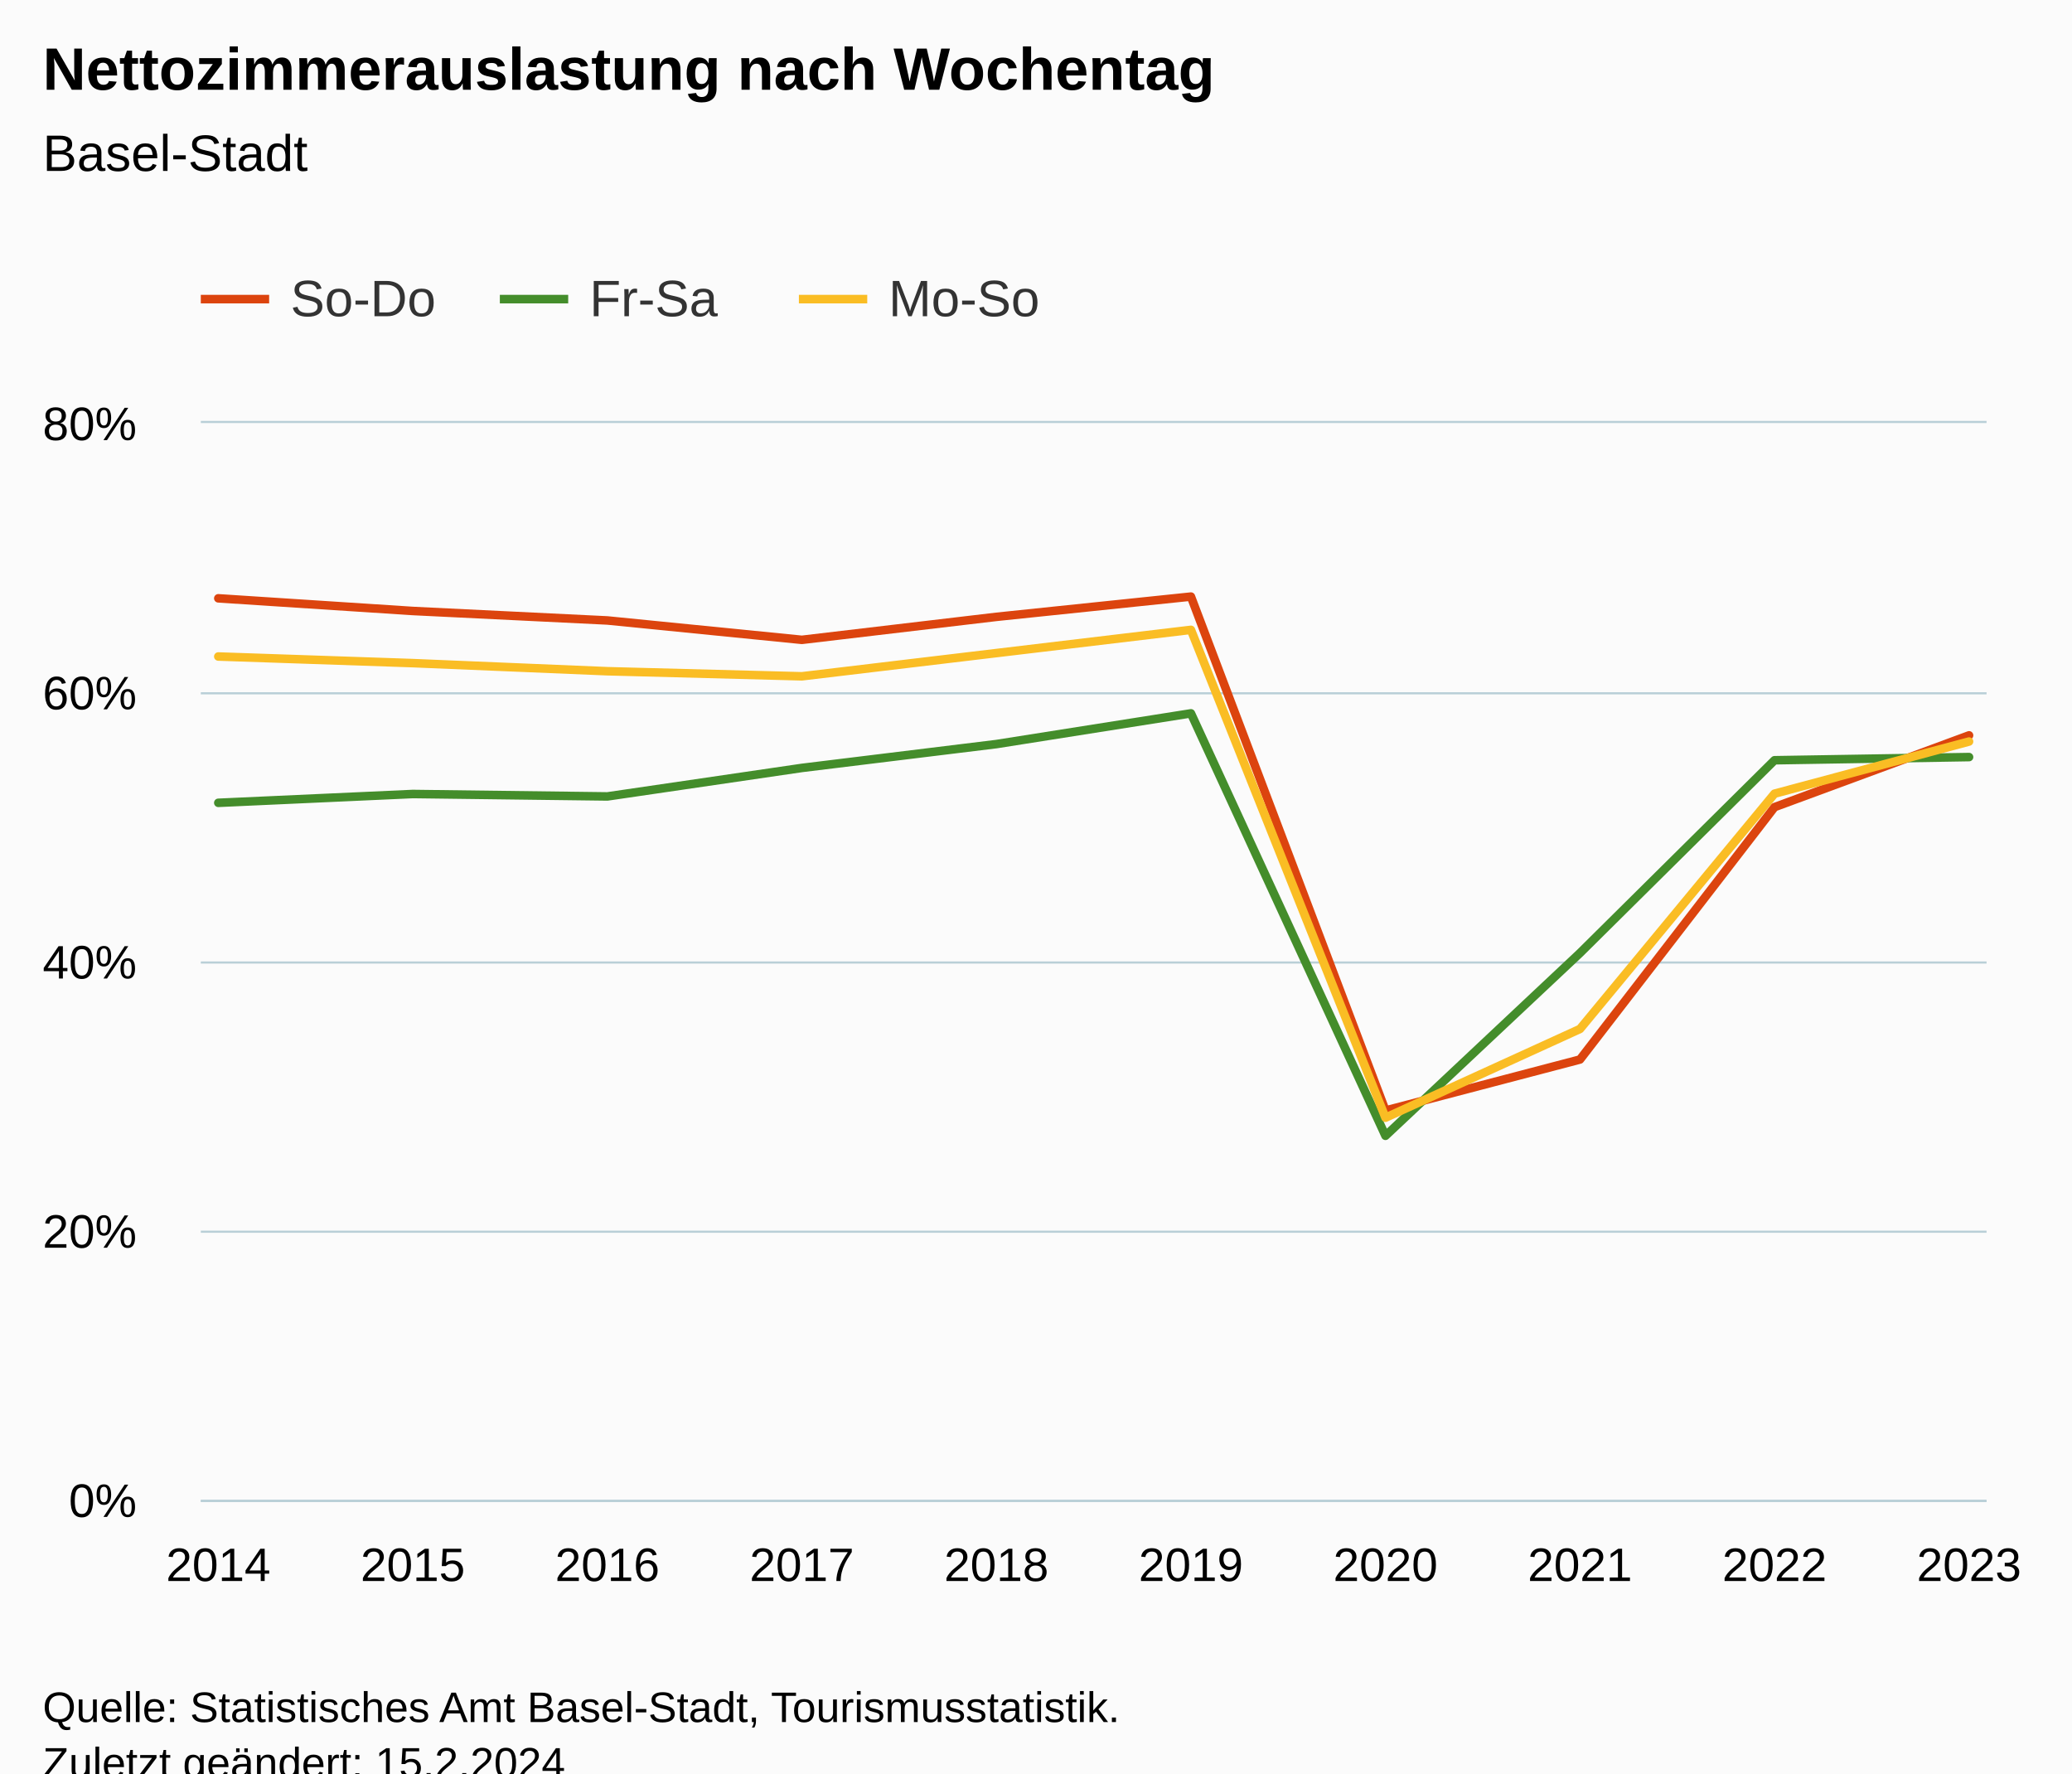
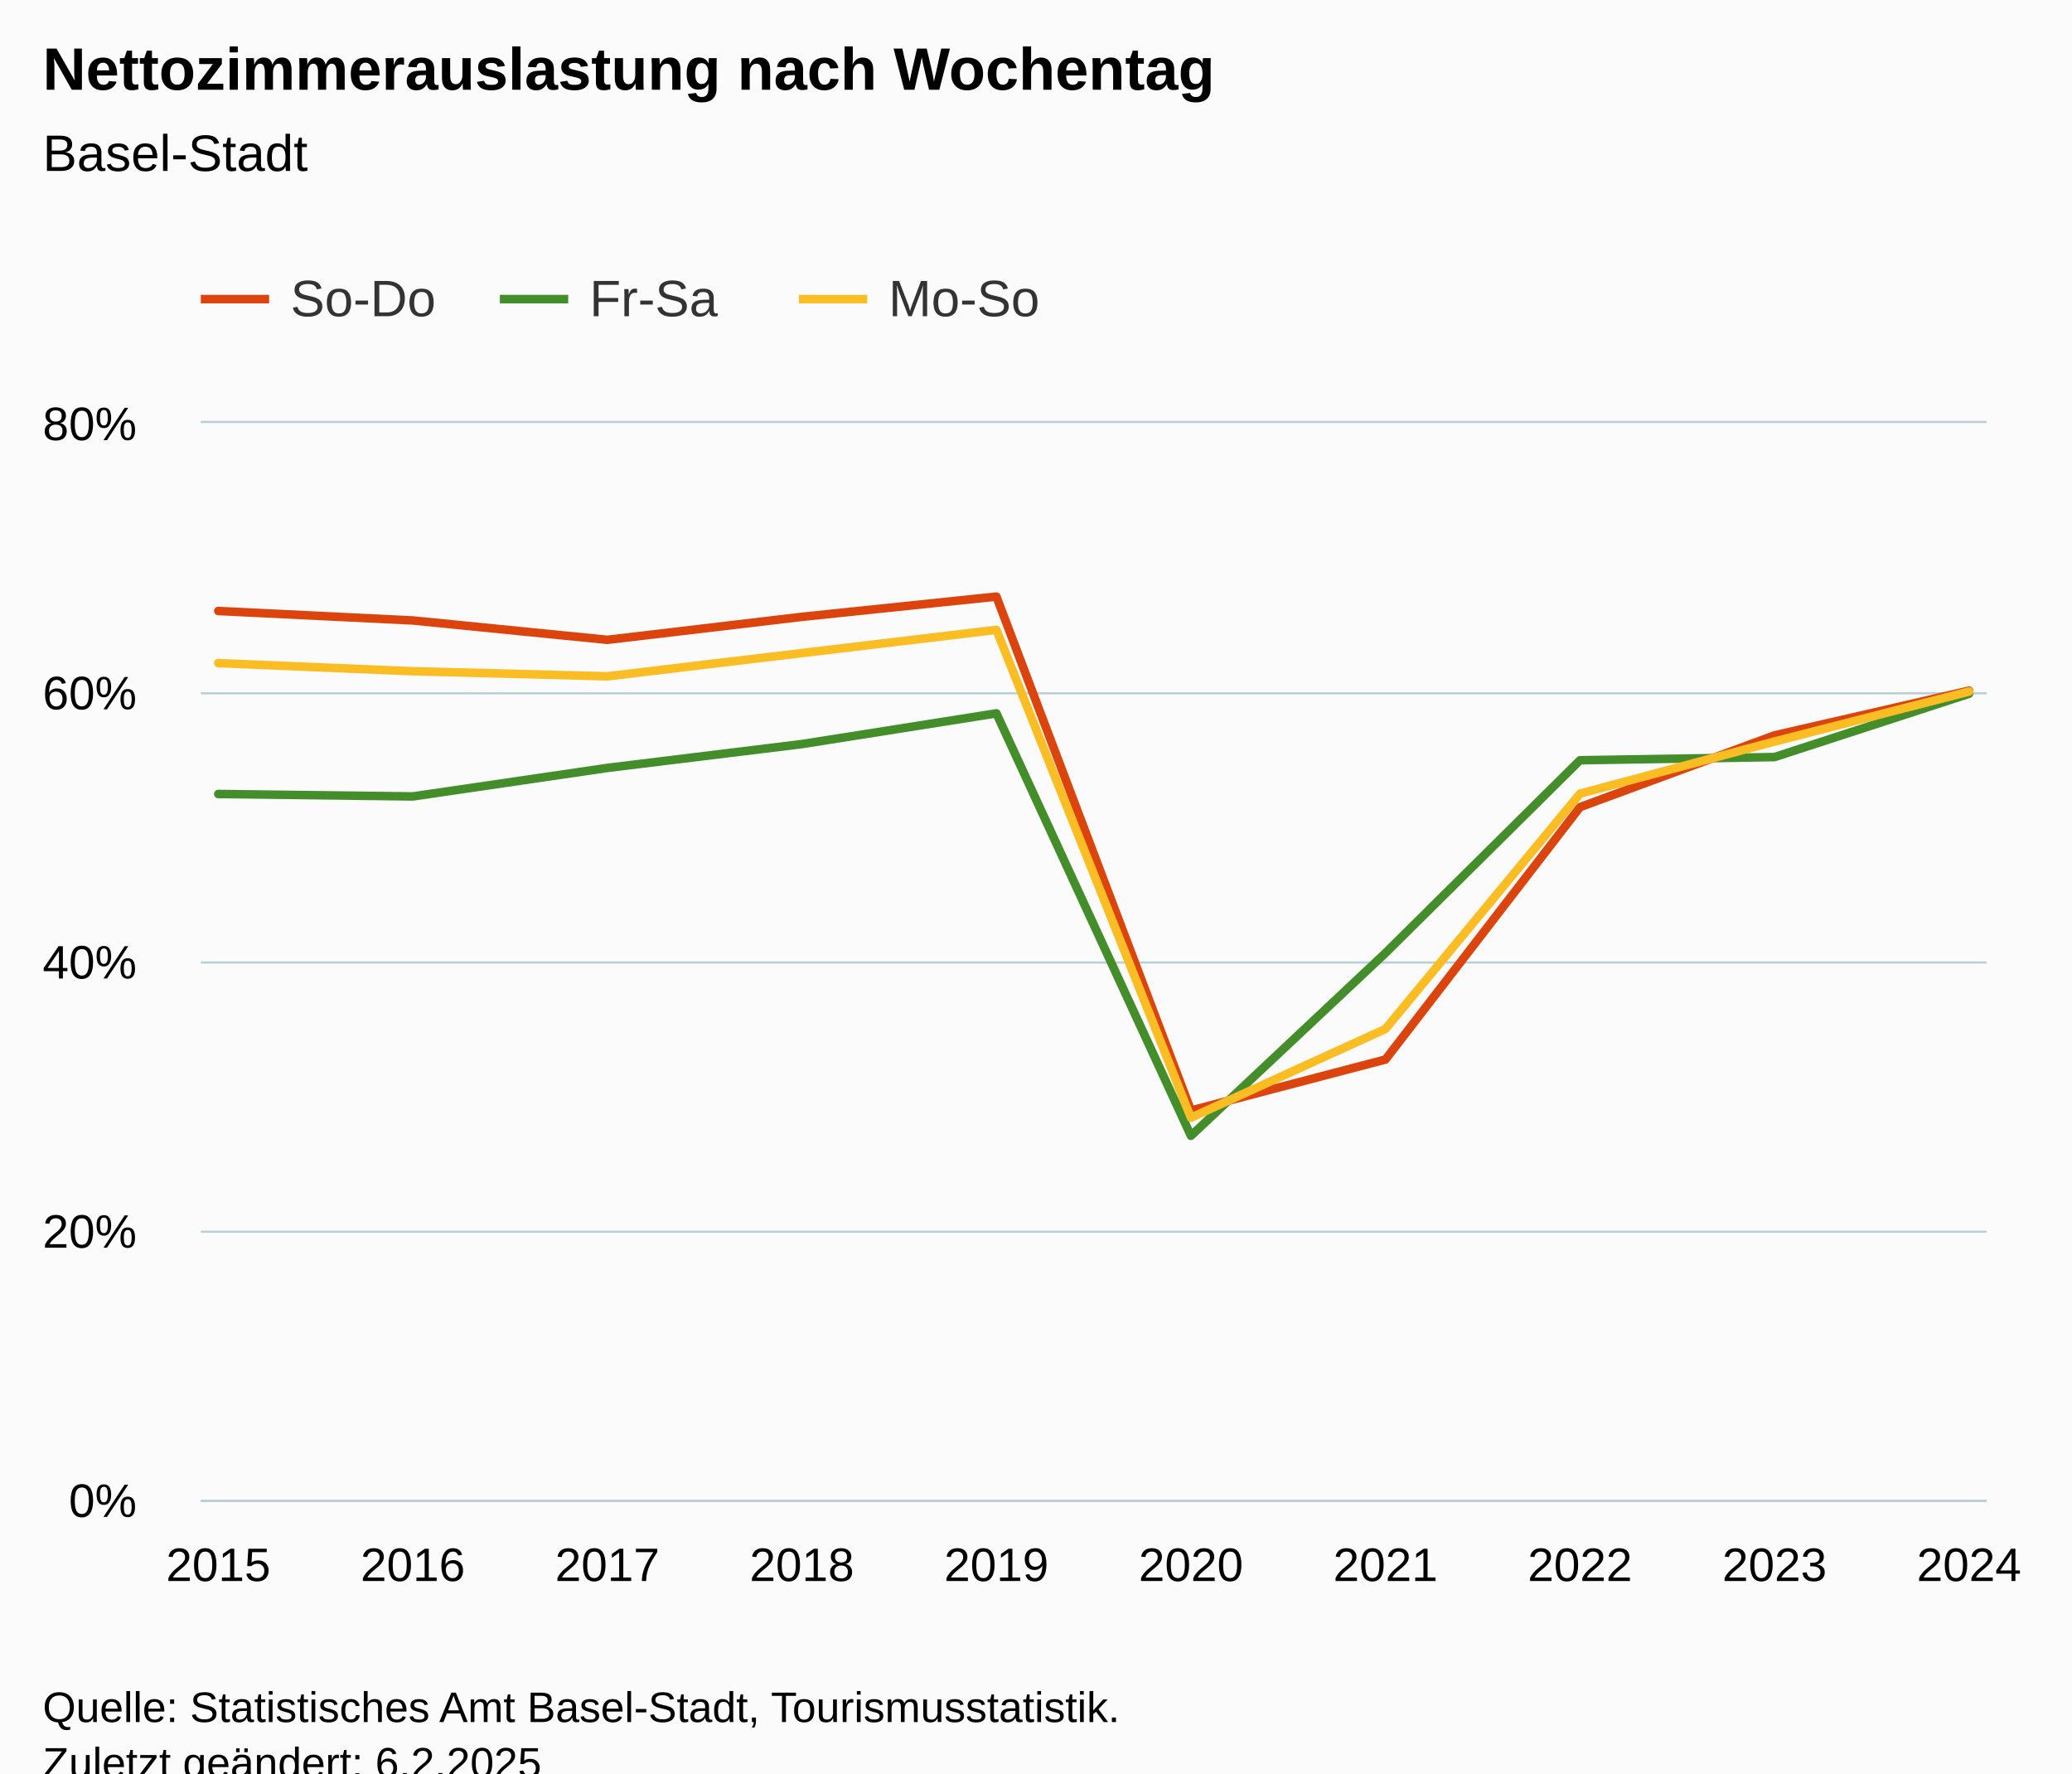
<svg xmlns="http://www.w3.org/2000/svg" version="1.1" class="highcharts-root" style="font-family:Arial;font-size:12px;" viewBox="0 0 485 415">
  <defs>
-     <clipPath id="highcharts-9n6s7ps-37-">
+     <clipPath id="highcharts-sakpk9f-37-">
      <rect x="0" y="0" width="418" height="252" fill="none" />
    </clipPath>
-     <clipPath id="highcharts-9n6s7ps-48-">
+     <clipPath id="highcharts-sakpk9f-48-">
      <rect x="0" y="0" width="418" height="252" fill="none" />
    </clipPath>
-     <clipPath id="highcharts-9n6s7ps-69-">
+     <clipPath id="highcharts-sakpk9f-69-">
      <rect x="47" y="99" width="418" height="252" fill="none" />
    </clipPath>
  </defs>
  <rect fill="#fbfbfb" class="highcharts-background" x="0" y="0" width="485" height="428" rx="0" ry="0" />
  <rect fill="none" class="highcharts-plot-background" x="47" y="99" width="418" height="252" />
  <g class="highcharts-pane-group" data-z-index="0" />
  <g class="highcharts-grid highcharts-xaxis-grid" data-z-index="1">
    <path fill="none" data-z-index="1" class="highcharts-grid-line" d="M 50.5 99 L 50.5 351" opacity="1" />
    <path fill="none" data-z-index="1" class="highcharts-grid-line" d="M 96.5 99 L 96.5 351" opacity="1" />
    <path fill="none" data-z-index="1" class="highcharts-grid-line" d="M 141.5 99 L 141.5 351" opacity="1" />
    <path fill="none" data-z-index="1" class="highcharts-grid-line" d="M 187.5 99 L 187.5 351" opacity="1" />
    <path fill="none" data-z-index="1" class="highcharts-grid-line" d="M 232.5 99 L 232.5 351" opacity="1" />
    <path fill="none" data-z-index="1" class="highcharts-grid-line" d="M 278.5 99 L 278.5 351" opacity="1" />
    <path fill="none" data-z-index="1" class="highcharts-grid-line" d="M 323.5 99 L 323.5 351" opacity="1" />
    <path fill="none" data-z-index="1" class="highcharts-grid-line" d="M 369.5 99 L 369.5 351" opacity="1" />
    <path fill="none" data-z-index="1" class="highcharts-grid-line" d="M 414.5 99 L 414.5 351" opacity="1" />
    <path fill="none" data-z-index="1" class="highcharts-grid-line" d="M 460.5 99 L 460.5 351" opacity="1" />
  </g>
  <g class="highcharts-grid highcharts-yaxis-grid" data-z-index="1">
    <path fill="none" stroke="#B9CFD7" stroke-width="0.5" data-z-index="1" class="highcharts-grid-line" d="M 47 351.25 L 465 351.25" opacity="1" />
    <path fill="none" stroke="#B9CFD7" stroke-width="0.5" data-z-index="1" class="highcharts-grid-line" d="M 47 288.25 L 465 288.25" opacity="1" />
    <path fill="none" stroke="#B9CFD7" stroke-width="0.5" data-z-index="1" class="highcharts-grid-line" d="M 47 225.25 L 465 225.25" opacity="1" />
    <path fill="none" stroke="#B9CFD7" stroke-width="0.5" data-z-index="1" class="highcharts-grid-line" d="M 47 162.25 L 465 162.25" opacity="1" />
    <path fill="none" stroke="#B9CFD7" stroke-width="0.5" data-z-index="1" class="highcharts-grid-line" d="M 47 98.75 L 465 98.75" opacity="1" />
  </g>
  <rect fill="none" class="highcharts-plot-border" data-z-index="1" x="47" y="99" width="418" height="252" />
  <g class="highcharts-axis highcharts-xaxis" data-z-index="2">
    <path fill="none" class="highcharts-axis-line" stroke="#B9CFD7" stroke-width="0.5" data-z-index="7" d="M 47 351.25 L 465 351.25" />
  </g>
  <g class="highcharts-axis highcharts-yaxis" data-z-index="2">
    <path fill="none" class="highcharts-axis-line" data-z-index="7" d="M 47 99 L 47 351" />
  </g>
  <g class="highcharts-series-group" data-z-index="3">
-     <g class="highcharts-series highcharts-series-0 highcharts-line-series" data-z-index="0.1" opacity="1" transform="translate(47,99) scale(1 1)" clip-path="url(#highcharts-9n6s7ps-48-)">
-       <path fill="none" d="M 4.098 41.022 L 49.632 43.985 L 95.166 46.202 L 140.699 50.738 L 186.233 45.358 L 231.767 40.618 L 277.301 160.889 L 322.834 148.95 L 368.368 89.889 L 413.902 73.091" class="highcharts-graph" data-z-index="1" stroke="rgb(220, 68, 14)" stroke-width="2" stroke-linejoin="round" stroke-linecap="round" />
+     <g class="highcharts-series highcharts-series-0 highcharts-line-series" data-z-index="0.1" opacity="1" transform="translate(47,99) scale(1 1)" clip-path="url(#highcharts-sakpk9f-48-)">
+       <path fill="none" d="M 4.098 43.985 L 49.632 46.202 L 95.166 50.738 L 140.699 45.358 L 186.233 40.618 L 231.767 160.889 L 277.301 148.95 L 322.834 89.889 L 368.368 73.091 L 413.902 62.631" class="highcharts-graph" data-z-index="1" stroke="rgb(220, 68, 14)" stroke-width="2" stroke-linejoin="round" stroke-linecap="round" />
    </g>
    <g class="highcharts-markers highcharts-series-0 highcharts-line-series" data-z-index="0.1" opacity="1" transform="translate(47,99) scale(1 1)" clip-path="none" />
-     <g class="highcharts-series highcharts-series-1 highcharts-line-series" data-z-index="0.1" opacity="1" transform="translate(47,99) scale(1 1)" clip-path="url(#highcharts-9n6s7ps-48-)">
-       <path fill="none" d="M 4.098 88.88 L 49.632 86.816 L 95.166 87.385 L 140.699 80.713 L 186.233 75.133 L 231.767 67.943 L 277.301 166.805 L 322.834 124.031 L 368.368 78.918 L 413.902 78.174" class="highcharts-graph" data-z-index="1" stroke="rgb(68, 141, 43)" stroke-width="2" stroke-linejoin="round" stroke-linecap="round" />
+     <g class="highcharts-series highcharts-series-1 highcharts-line-series" data-z-index="0.1" opacity="1" transform="translate(47,99) scale(1 1)" clip-path="url(#highcharts-sakpk9f-48-)">
+       <path fill="none" d="M 4.098 86.816 L 49.632 87.385 L 95.166 80.713 L 140.699 75.133 L 186.233 67.943 L 231.767 166.805 L 277.301 124.031 L 322.834 78.918 L 368.368 78.174 L 413.902 63.357" class="highcharts-graph" data-z-index="1" stroke="rgb(68, 141, 43)" stroke-width="2" stroke-linejoin="round" stroke-linecap="round" />
    </g>
    <g class="highcharts-markers highcharts-series-1 highcharts-line-series" data-z-index="0.1" opacity="1" transform="translate(47,99) scale(1 1)" clip-path="none" />
-     <g class="highcharts-series highcharts-series-2 highcharts-line-series" data-z-index="0.1" opacity="1" transform="translate(47,99) scale(1 1)" clip-path="url(#highcharts-9n6s7ps-48-)">
-       <path fill="none" d="M 4.098 54.638 L 49.632 56.187 L 95.166 58.084 L 140.699 59.272 L 186.233 53.836 L 231.767 48.402 L 277.301 162.571 L 322.834 141.799 L 368.368 86.737 L 413.902 74.538" class="highcharts-graph" data-z-index="1" stroke="rgb(250, 189, 36)" stroke-width="2" stroke-linejoin="round" stroke-linecap="round" />
+     <g class="highcharts-series highcharts-series-2 highcharts-line-series" data-z-index="0.1" opacity="1" transform="translate(47,99) scale(1 1)" clip-path="url(#highcharts-sakpk9f-48-)">
+       <path fill="none" d="M 4.098 56.187 L 49.632 58.084 L 95.166 59.272 L 140.699 53.836 L 186.233 48.402 L 231.767 162.571 L 277.301 141.799 L 322.834 86.737 L 368.368 74.538 L 413.902 62.837" class="highcharts-graph" data-z-index="1" stroke="rgb(250, 189, 36)" stroke-width="2" stroke-linejoin="round" stroke-linecap="round" />
    </g>
    <g class="highcharts-markers highcharts-series-2 highcharts-line-series" data-z-index="0.1" opacity="1" transform="translate(47,99) scale(1 1)" clip-path="none" />
  </g>
  <text x="10" text-anchor="start" class="highcharts-title" data-z-index="4" style="color:#000000;font-size:14px;font-weight:bold;fill:#000000;" y="21">
    <tspan>Nettozimmerauslastung nach Wochentag</tspan>
  </text>
  <text x="10" text-anchor="start" class="highcharts-subtitle" data-z-index="4" style="color:#000000;font-size:12px;font-weight:normal;fill:#000000;" y="40">
    <tspan>Basel-Stadt</tspan>
  </text>
  <text x="10" text-anchor="start" class="highcharts-caption" data-z-index="4" style="color:#666666;fill:#666666;" y="385" />
  <g class="highcharts-legend" data-z-index="7" transform="translate(39,56)">
    <rect fill="none" class="highcharts-legend-box" rx="0" ry="0" x="0" y="0" width="218" height="31" visibility="visible" />
    <g data-z-index="1">
      <g>
        <g class="highcharts-legend-item highcharts-line-series highcharts-color-undefined highcharts-series-0" data-z-index="1" transform="translate(8,3)">
          <path fill="none" d="M 0 11 L 16 11" class="highcharts-graph" stroke="rgb(220, 68, 14)" stroke-width="2" />
          <text x="21" style="color:#333333;cursor:pointer;font-size:12px;font-weight:normal;fill:#333333;" text-anchor="start" data-z-index="2" y="15">
            <tspan>So-Do</tspan>
          </text>
        </g>
        <g class="highcharts-legend-item highcharts-line-series highcharts-color-undefined highcharts-series-1" data-z-index="1" transform="translate(78,3)">
          <path fill="none" d="M 0 11 L 16 11" class="highcharts-graph" stroke="rgb(68, 141, 43)" stroke-width="2" />
          <text x="21" y="15" style="color:#333333;cursor:pointer;font-size:12px;font-weight:normal;fill:#333333;" text-anchor="start" data-z-index="2">
            <tspan>Fr-Sa</tspan>
          </text>
        </g>
        <g class="highcharts-legend-item highcharts-line-series highcharts-color-undefined highcharts-series-2" data-z-index="1" transform="translate(148,3)">
          <path fill="none" d="M 0 11 L 16 11" class="highcharts-graph" stroke="rgb(250, 189, 36)" stroke-width="2" />
          <text x="21" y="15" style="color:#333333;cursor:pointer;font-size:12px;font-weight:normal;fill:#333333;" text-anchor="start" data-z-index="2">
            <tspan>Mo-So</tspan>
          </text>
        </g>
      </g>
    </g>
  </g>
  <g class="highcharts-axis-labels highcharts-xaxis-labels" data-z-index="7">
-     <text x="51.098" style="color:#000000;cursor:default;font-size:11px;fill:#000000;" text-anchor="middle" transform="translate(0,0)" y="370" opacity="1">2014</text>
-     <text x="96.632" style="color:#000000;cursor:default;font-size:11px;fill:#000000;" text-anchor="middle" transform="translate(0,0)" y="370" opacity="1">2015</text>
-     <text x="142.166" style="color:#000000;cursor:default;font-size:11px;fill:#000000;" text-anchor="middle" transform="translate(0,0)" y="370" opacity="1">2016</text>
-     <text x="187.699" style="color:#000000;cursor:default;font-size:11px;fill:#000000;" text-anchor="middle" transform="translate(0,0)" y="370" opacity="1">2017</text>
-     <text x="233.233" style="color:#000000;cursor:default;font-size:11px;fill:#000000;" text-anchor="middle" transform="translate(0,0)" y="370" opacity="1">2018</text>
-     <text x="278.767" style="color:#000000;cursor:default;font-size:11px;fill:#000000;" text-anchor="middle" transform="translate(0,0)" y="370" opacity="1">2019</text>
-     <text x="324.301" style="color:#000000;cursor:default;font-size:11px;fill:#000000;" text-anchor="middle" transform="translate(0,0)" y="370" opacity="1">2020</text>
-     <text x="369.834" style="color:#000000;cursor:default;font-size:11px;fill:#000000;" text-anchor="middle" transform="translate(0,0)" y="370" opacity="1">2021</text>
-     <text x="415.368" style="color:#000000;cursor:default;font-size:11px;fill:#000000;" text-anchor="middle" transform="translate(0,0)" y="370" opacity="1">2022</text>
-     <text x="460.902" style="color:#000000;cursor:default;font-size:11px;fill:#000000;" text-anchor="middle" transform="translate(0,0)" y="370" opacity="1">2023</text>
+     <text x="51.098" style="color:#000000;cursor:default;font-size:11px;fill:#000000;" text-anchor="middle" transform="translate(0,0)" y="370" opacity="1">2015</text>
+     <text x="96.632" style="color:#000000;cursor:default;font-size:11px;fill:#000000;" text-anchor="middle" transform="translate(0,0)" y="370" opacity="1">2016</text>
+     <text x="142.166" style="color:#000000;cursor:default;font-size:11px;fill:#000000;" text-anchor="middle" transform="translate(0,0)" y="370" opacity="1">2017</text>
+     <text x="187.699" style="color:#000000;cursor:default;font-size:11px;fill:#000000;" text-anchor="middle" transform="translate(0,0)" y="370" opacity="1">2018</text>
+     <text x="233.233" style="color:#000000;cursor:default;font-size:11px;fill:#000000;" text-anchor="middle" transform="translate(0,0)" y="370" opacity="1">2019</text>
+     <text x="278.767" style="color:#000000;cursor:default;font-size:11px;fill:#000000;" text-anchor="middle" transform="translate(0,0)" y="370" opacity="1">2020</text>
+     <text x="324.301" style="color:#000000;cursor:default;font-size:11px;fill:#000000;" text-anchor="middle" transform="translate(0,0)" y="370" opacity="1">2021</text>
+     <text x="369.834" style="color:#000000;cursor:default;font-size:11px;fill:#000000;" text-anchor="middle" transform="translate(0,0)" y="370" opacity="1">2022</text>
+     <text x="415.368" style="color:#000000;cursor:default;font-size:11px;fill:#000000;" text-anchor="middle" transform="translate(0,0)" y="370" opacity="1">2023</text>
+     <text x="460.902" style="color:#000000;cursor:default;font-size:11px;fill:#000000;" text-anchor="middle" transform="translate(0,0)" y="370" opacity="1">2024</text>
  </g>
  <g class="highcharts-axis-labels highcharts-yaxis-labels" data-z-index="7">
    <text x="32" style="color:#000000;cursor:default;font-size:11px;fill:#000000;" text-anchor="end" transform="translate(0,0)" y="355" opacity="1">0%</text>
    <text x="32" style="color:#000000;cursor:default;font-size:11px;fill:#000000;" text-anchor="end" transform="translate(0,0)" y="292" opacity="1">20%</text>
    <text x="32" style="color:#000000;cursor:default;font-size:11px;fill:#000000;" text-anchor="end" transform="translate(0,0)" y="229" opacity="1">40%</text>
    <text x="32" style="color:#000000;cursor:default;font-size:11px;fill:#000000;" text-anchor="end" transform="translate(0,0)" y="166" opacity="1">60%</text>
    <text x="32" style="color:#000000;cursor:default;font-size:11px;fill:#000000;" text-anchor="end" transform="translate(0,0)" y="103" opacity="1">80%</text>
  </g>
  <text x="10" class="highcharts-credits" text-anchor="start" data-z-index="8" style="cursor:default;color:#000000;font-size:10px;fill:#000000;" y="403">
    <tspan>Quelle: Statistisches Amt Basel-Stadt, Tourismusstatistik.</tspan>
-     <tspan x="10" dy="13">Zuletzt geändert: 15.2.2024</tspan>
+     <tspan x="10" dy="13">Zuletzt geändert: 6.2.2025</tspan>
  </text>
-   <g class="highcharts-control-points" data-z-index="99" clip-path="url(#highcharts-9n6s7ps-69-)" />
+   <g class="highcharts-control-points" data-z-index="99" clip-path="url(#highcharts-sakpk9f-69-)" />
</svg>
